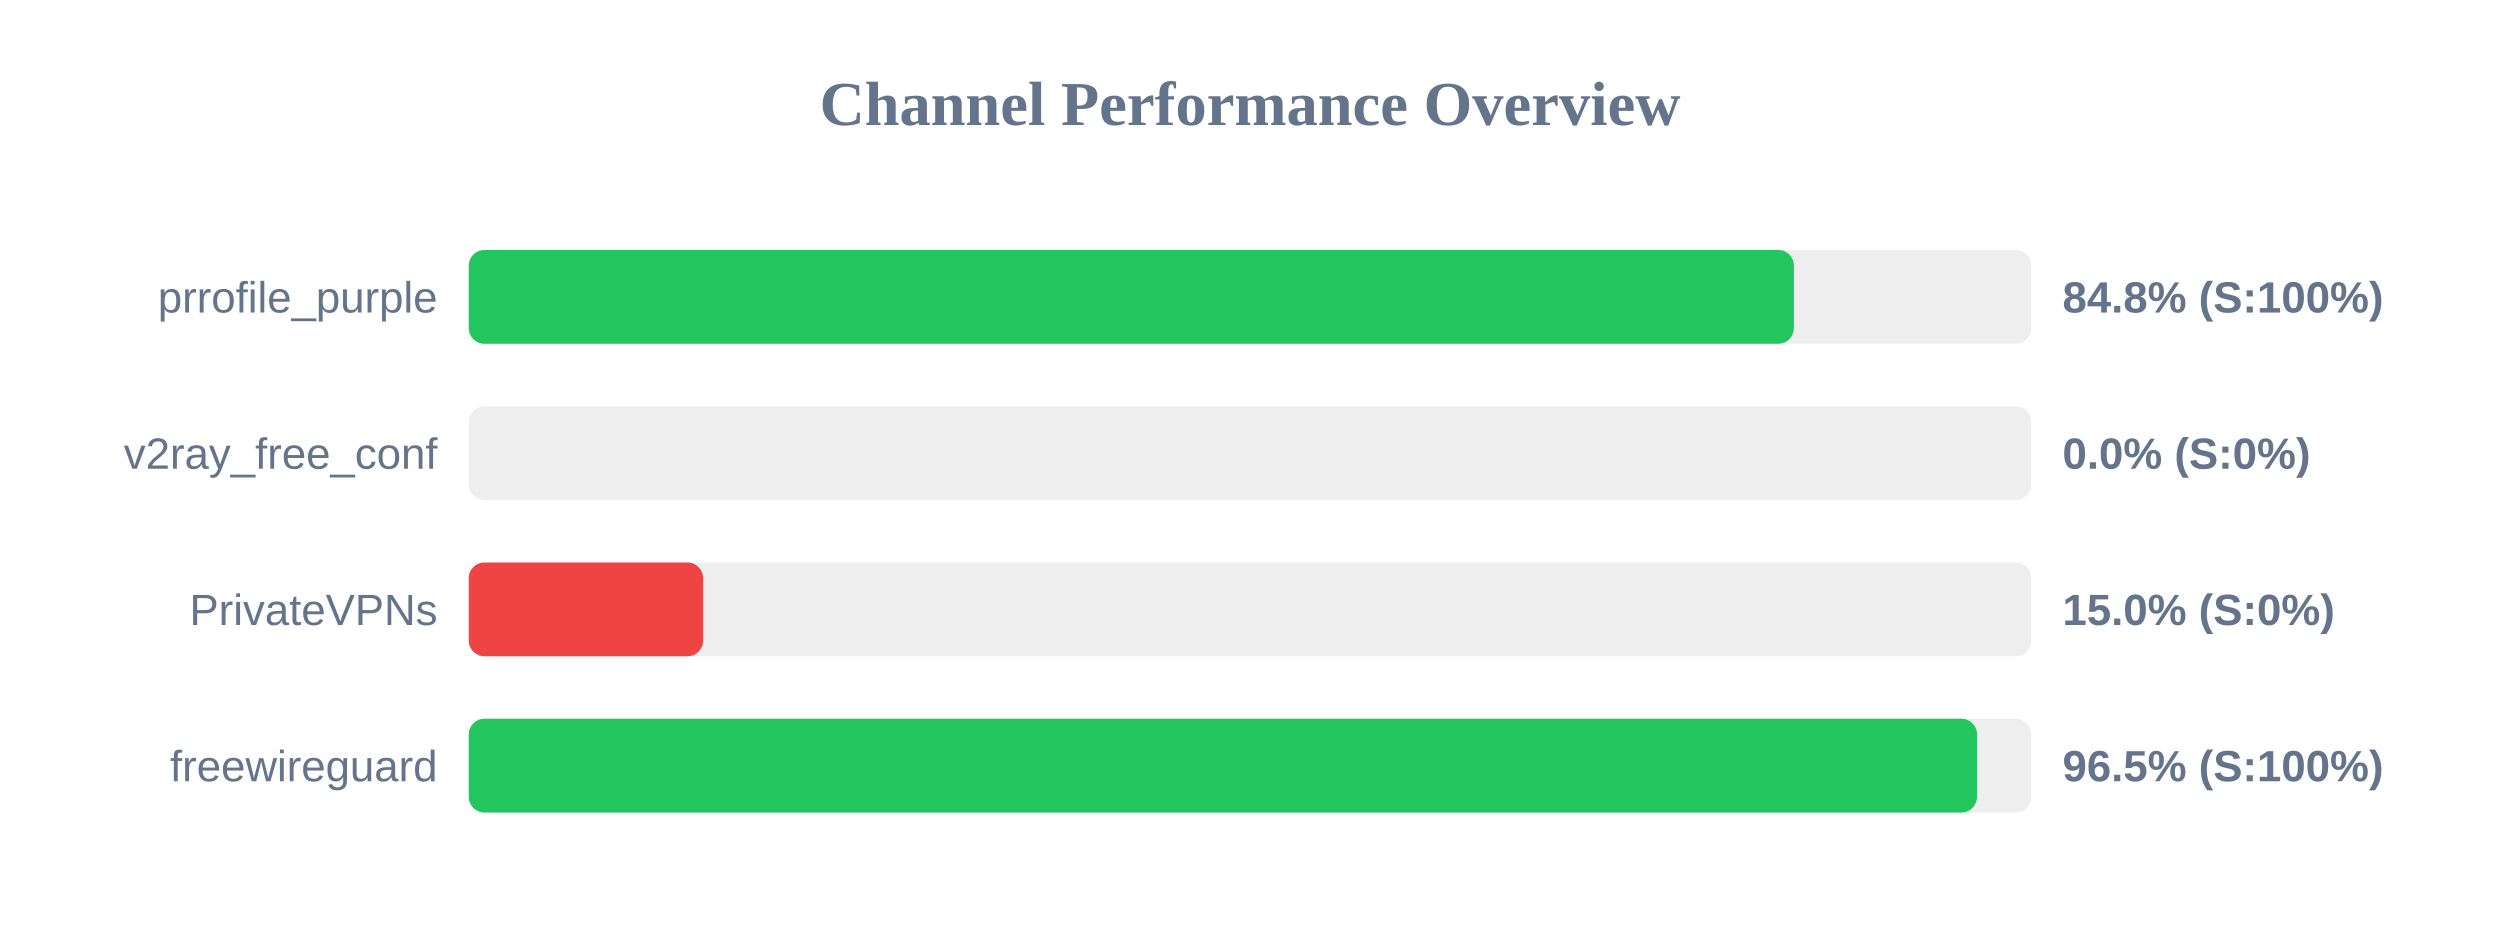
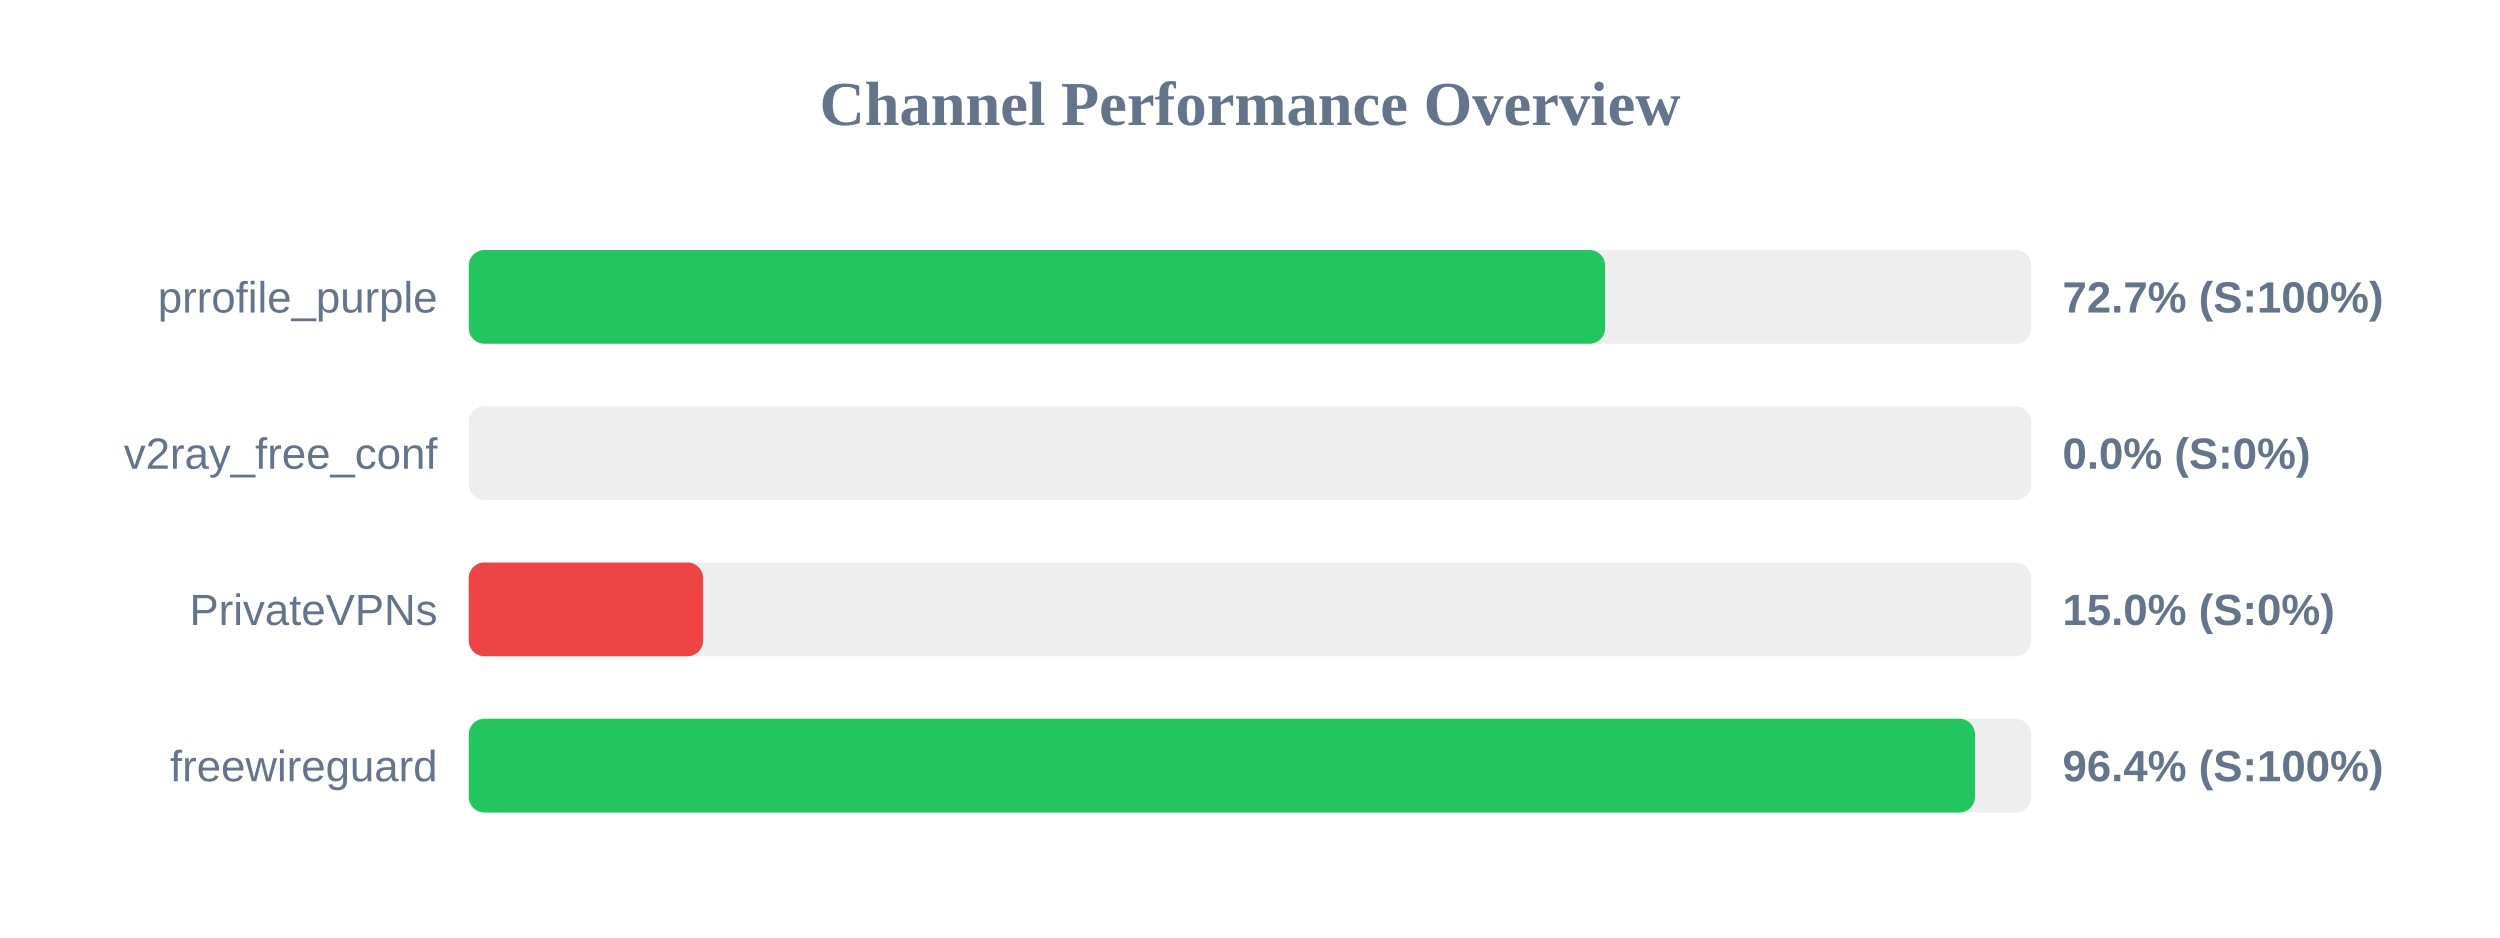
<svg xmlns="http://www.w3.org/2000/svg" width="800" height="300" version="1.1">
  <style>
        .row { font: 14px Arial; fill: #64748b; }
        .score { font: bold 14px Arial; fill: #64748b; }
    </style>
  <text x="400" y="40" text-anchor="middle" font-size="20px" font-weight="bold" fill="#64748b">Channel Performance Overview</text>
  <rect x="150" y="80" width="500" height="30" fill="#eee" rx="5" />
-   <rect x="150" y="80" width="424.05" height="30" fill="#22c55e" rx="5" />
+   <rect x="150" y="80" width="363.65" height="30" fill="#22c55e" rx="5" />
  <text x="140" y="100" text-anchor="end" class="row">prrofile_purple</text>
-   <text x="660" y="100" text-anchor="start" class="score">84.8% (S:100%)</text>
+   <text x="660" y="100" text-anchor="start" class="score">72.7% (S:100%)</text>
  <rect x="150" y="130" width="500" height="30" fill="#eee" rx="5" />
  <rect x="150" y="130" width="0.0" height="30" fill="#ef4444" rx="5" />
  <text x="140" y="150" text-anchor="end" class="row">v2ray_free_conf</text>
  <text x="660" y="150" text-anchor="start" class="score">0.0% (S:0%)</text>
  <rect x="150" y="180" width="500" height="30" fill="#eee" rx="5" />
  <rect x="150" y="180" width="75.0" height="30" fill="#ef4444" rx="5" />
  <text x="140" y="200" text-anchor="end" class="row">PrivateVPNs</text>
  <text x="660" y="200" text-anchor="start" class="score">15.0% (S:0%)</text>
  <rect x="150" y="230" width="500" height="30" fill="#eee" rx="5" />
-   <rect x="150" y="230" width="482.65" height="30" fill="#22c55e" rx="5" />
+   <rect x="150" y="230" width="482.0" height="30" fill="#22c55e" rx="5" />
  <text x="140" y="250" text-anchor="end" class="row">freewireguard</text>
-   <text x="660" y="250" text-anchor="start" class="score">96.5% (S:100%)</text>
+   <text x="660" y="250" text-anchor="start" class="score">96.4% (S:100%)</text>
</svg>
